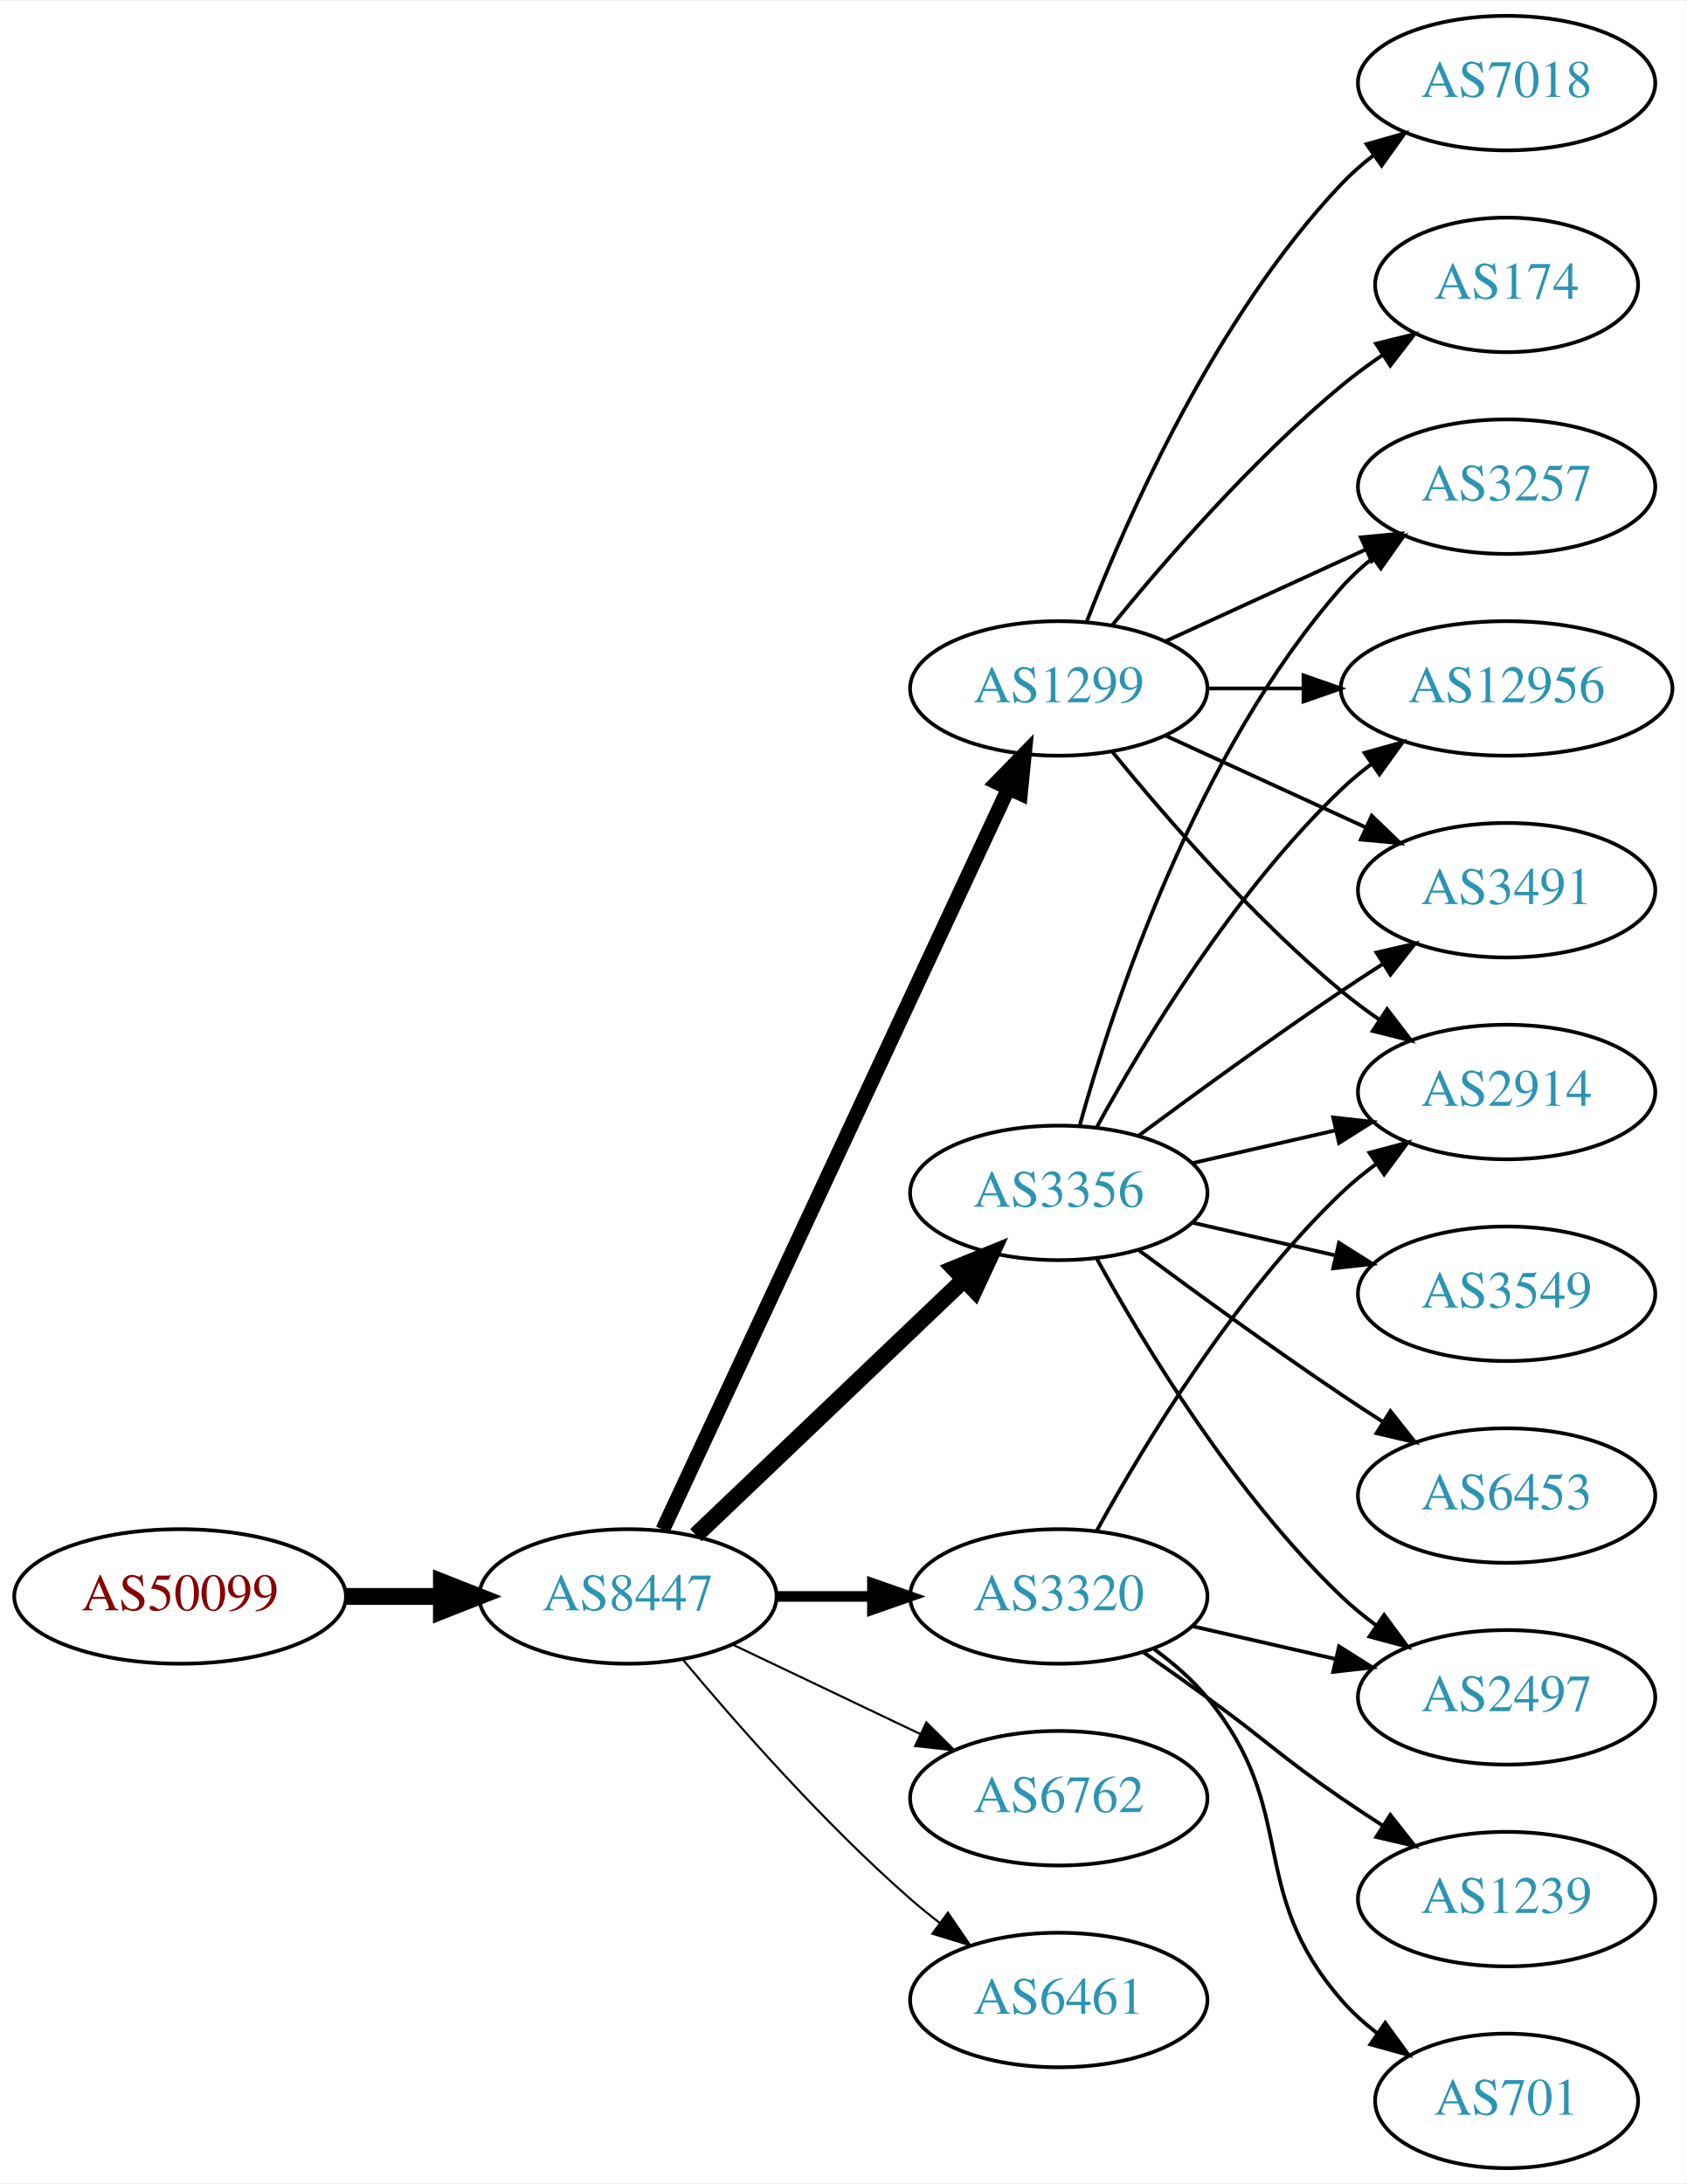
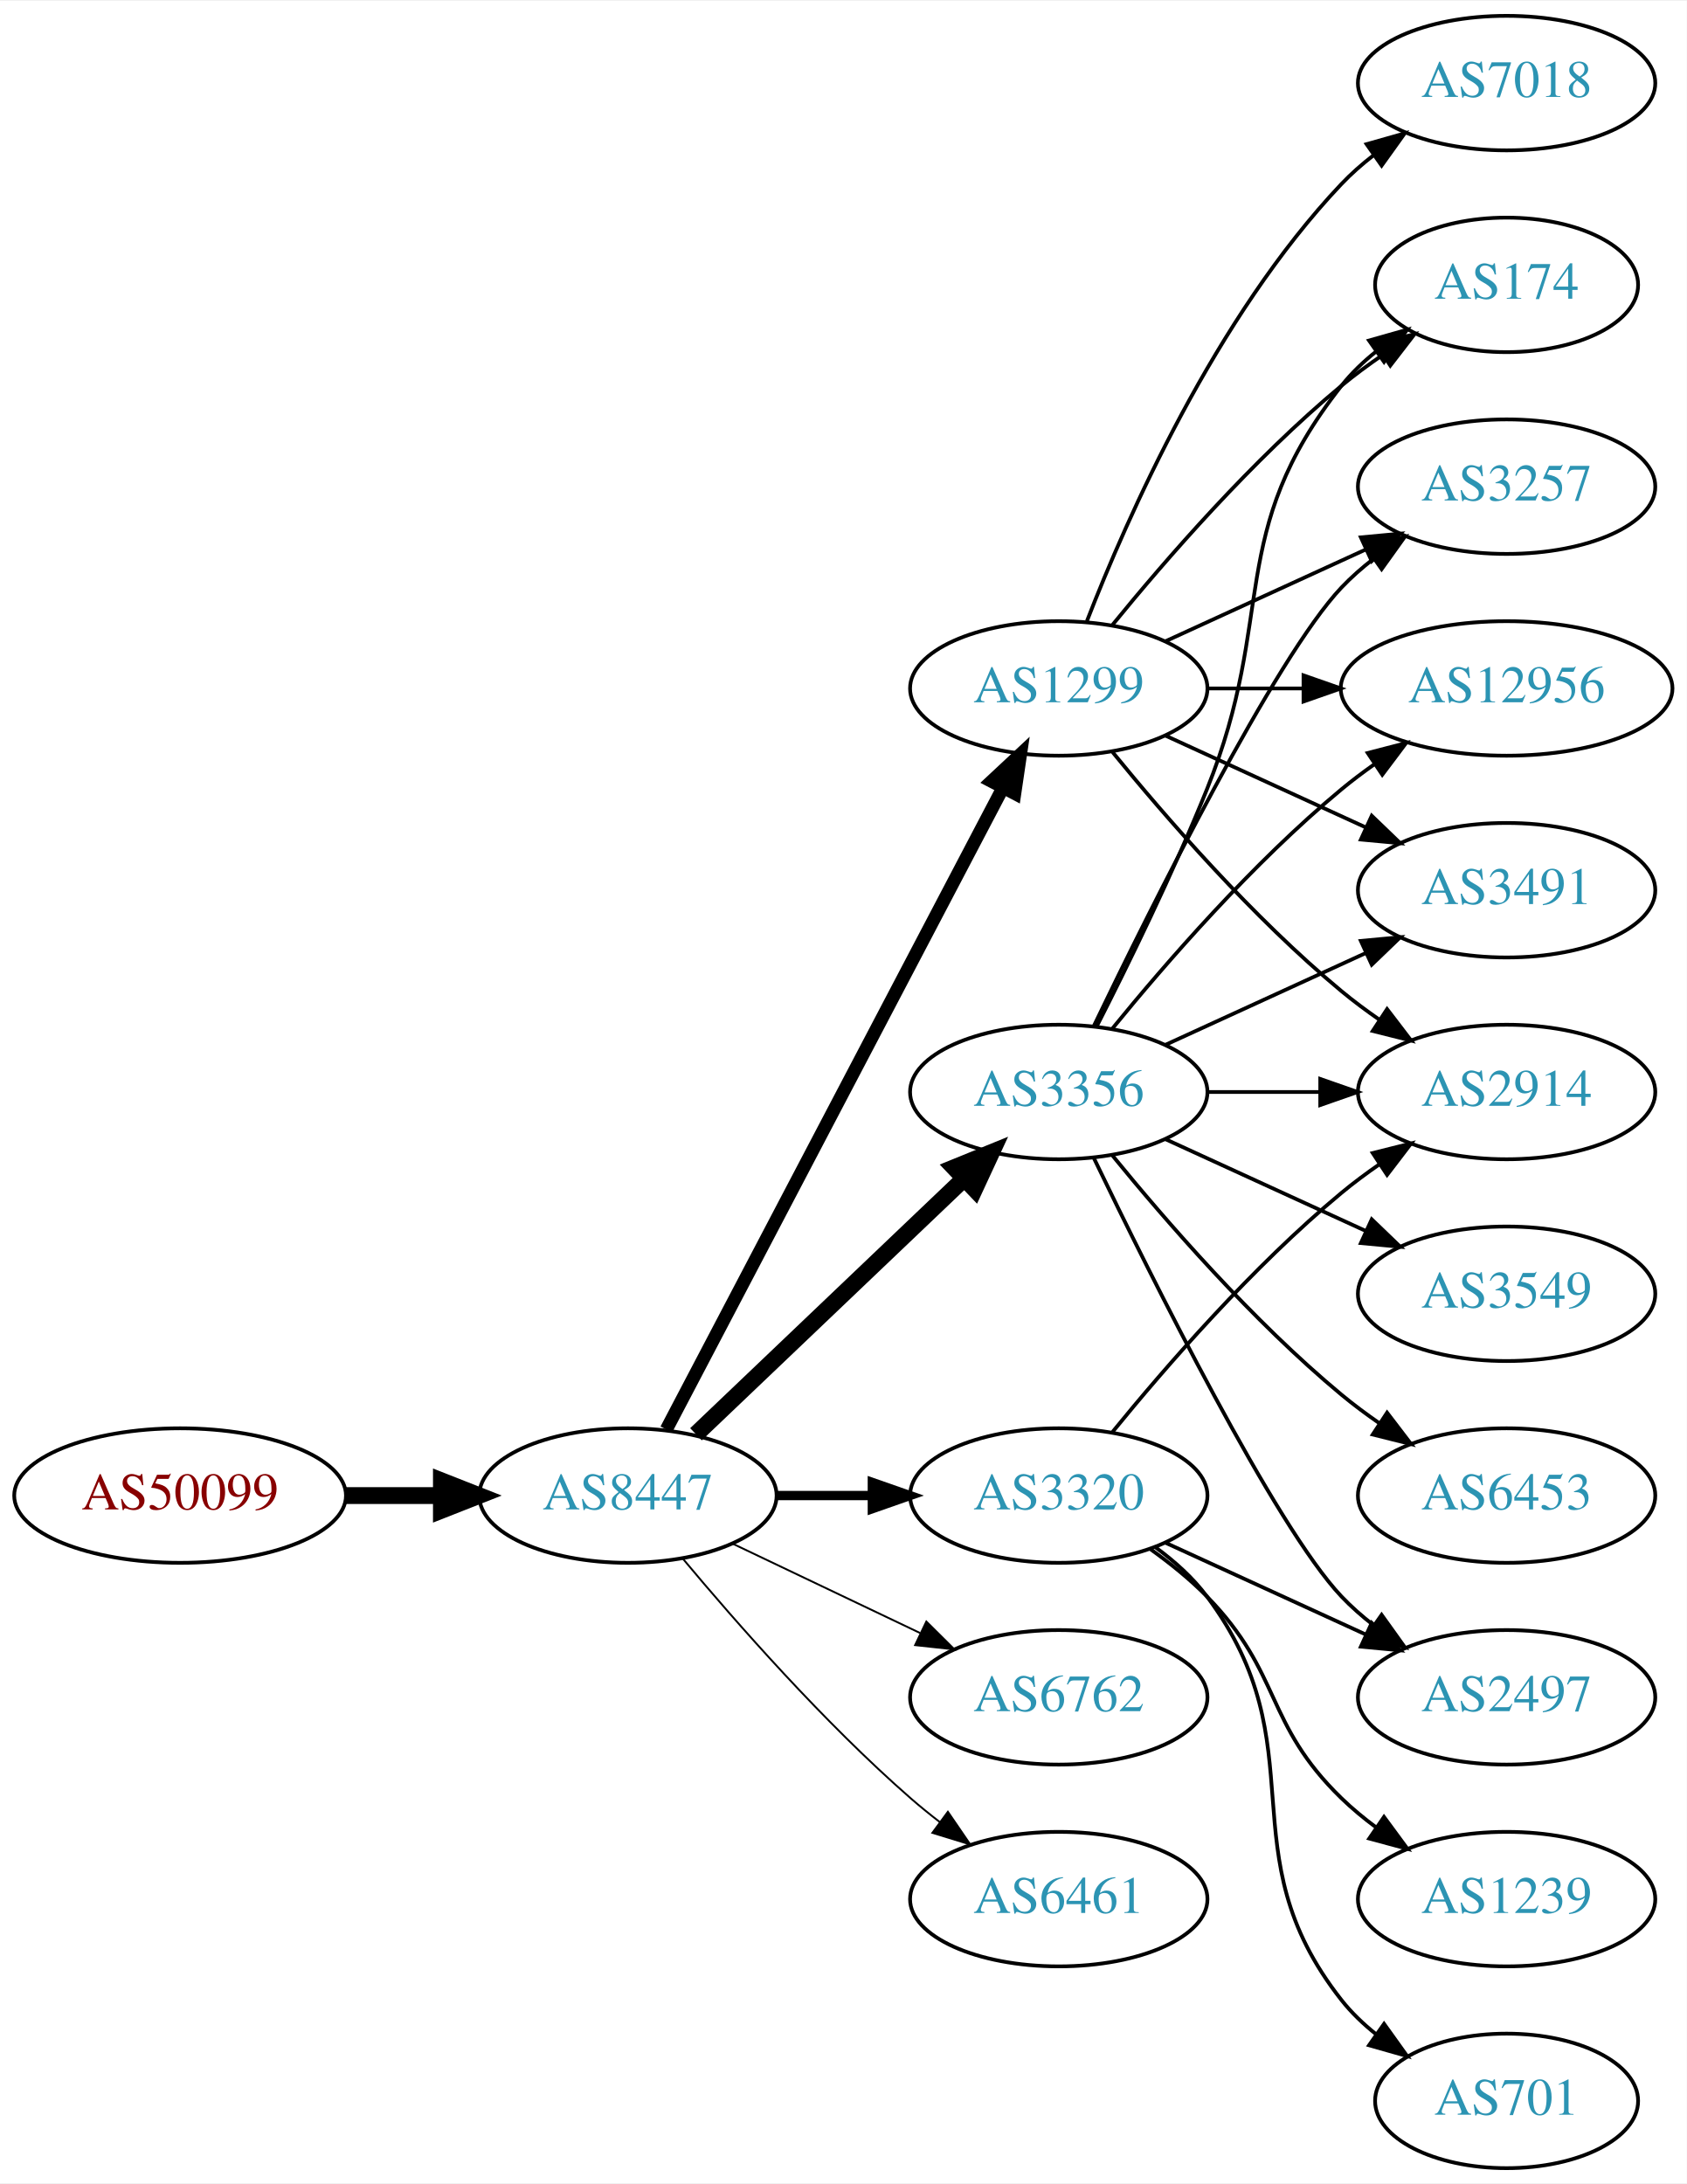
<svg xmlns="http://www.w3.org/2000/svg" xmlns:xlink="http://www.w3.org/1999/xlink" width="451pt" height="584pt" viewBox="0.00 0.00 451.37 584.00">
  <g id="graph0" class="graph" transform="scale(1 1) rotate(0) translate(4 580)">
    <polygon fill="white" stroke="none" points="-4,4 -4,-580 447.37,-580 447.37,4 -4,4" />
    <g id="node1" class="node">
      <g id="a_node1">
        <a xlink:href="/asn/50099" xlink:title="AS50099 ~ Volkskreditbank AG [AT]">
-           <ellipse fill="#ffffff" stroke="black" cx="44.196" cy="-153" rx="44.393" ry="18" />
-           <text text-anchor="middle" x="44.196" y="-149.3" font-family="Times,serif" font-size="14.00" fill="#880000">AS50099</text>
+           <ellipse fill="#ffffff" stroke="black" cx="44.196" cy="-180" rx="44.393" ry="18" />
+           <text text-anchor="middle" x="44.196" y="-176.3" font-family="Times,serif" font-size="14.00" fill="#880000">AS50099</text>
        </a>
      </g>
    </g>
    <g id="node2" class="node">
      <g id="a_node2">
        <a xlink:href="/asn/8447" xlink:title="AS8447 ~ A1 Telekom Austria AG [AT]">
-           <ellipse fill="#ffffff" stroke="black" cx="164.039" cy="-153" rx="39.794" ry="18" />
-           <text text-anchor="middle" x="164.039" y="-149.3" font-family="Times,serif" font-size="14.00" fill="#2c94b3">AS8447</text>
+           <ellipse fill="#ffffff" stroke="black" cx="164.039" cy="-180" rx="39.794" ry="18" />
+           <text text-anchor="middle" x="164.039" y="-176.3" font-family="Times,serif" font-size="14.00" fill="#2c94b3">AS8447</text>
        </a>
      </g>
    </g>
    <g id="edge1" class="edge">
-       <path fill="none" stroke="black" stroke-width="4.5" d="M88.407,-153C96.72,-153 105.482,-153 113.965,-153" />
-       <polygon fill="black" stroke="black" stroke-width="4.5" points="114.123,-156.938 124.123,-153 114.123,-149.063 114.123,-156.938" />
+       <path fill="none" stroke="black" stroke-width="4.5" d="M88.407,-180C96.72,-180 105.482,-180 113.965,-180" />
+       <polygon fill="black" stroke="black" stroke-width="4.5" points="114.123,-183.938 124.123,-180 114.123,-176.063 114.123,-183.938" />
    </g>
    <g id="node3" class="node">
      <g id="a_node3">
        <a xlink:href="/asn/1299" xlink:title="AS1299 ~ Telia Carrier [EU]">
          <ellipse fill="#ffffff" stroke="black" cx="279.332" cy="-396" rx="39.794" ry="18" />
          <text text-anchor="middle" x="279.332" y="-392.3" font-family="Times,serif" font-size="14.00" fill="#2c94b3">AS1299</text>
        </a>
      </g>
    </g>
    <g id="edge2" class="edge">
-       <path fill="none" stroke="black" stroke-width="3.938" d="M173.369,-170.868C193.059,-213.101 242.559,-319.272 265.849,-369.227" />
-       <polygon fill="black" stroke="black" stroke-width="3.938" points="262.744,-370.849 270.141,-378.433 269.088,-367.891 262.744,-370.849" />
+       <path fill="none" stroke="black" stroke-width="3.5" d="M174.31,-197.676C194.151,-235.505 240.829,-324.499 264.316,-369.278" />
+       <polygon fill="black" stroke="black" stroke-width="3.5" points="261.347,-371.152 269.091,-378.383 267.546,-367.901 261.347,-371.152" />
    </g>
    <g id="node4" class="node">
      <g id="a_node4">
        <a xlink:href="/asn/3356" xlink:title="AS3356 ~ Level 3 Parent, LLC [US]">
-           <ellipse fill="#ffffff" stroke="black" cx="279.332" cy="-261" rx="39.794" ry="18" />
-           <text text-anchor="middle" x="279.332" y="-257.3" font-family="Times,serif" font-size="14.00" fill="#2c94b3">AS3356</text>
+           <ellipse fill="#ffffff" stroke="black" cx="279.332" cy="-288" rx="39.794" ry="18" />
+           <text text-anchor="middle" x="279.332" y="-284.3" font-family="Times,serif" font-size="14.00" fill="#2c94b3">AS3356</text>
        </a>
      </g>
    </g>
    <g id="edge3" class="edge">
-       <path fill="none" stroke="black" stroke-width="4.5" d="M182.245,-169.403C201.321,-187.587 232.241,-217.063 253.838,-237.651" />
-       <polygon fill="black" stroke="black" stroke-width="4.5" points="251.379,-240.747 261.334,-244.797 256.813,-235.047 251.379,-240.747" />
+       <path fill="none" stroke="black" stroke-width="4.5" d="M182.245,-196.403C201.321,-214.587 232.241,-244.063 253.838,-264.651" />
+       <polygon fill="black" stroke="black" stroke-width="4.5" points="251.379,-267.747 261.334,-271.797 256.813,-262.047 251.379,-267.747" />
    </g>
    <g id="node5" class="node">
      <g id="a_node5">
        <a xlink:href="/asn/3320" xlink:title="AS3320 ~ DTAG [DE]">
-           <ellipse fill="#ffffff" stroke="black" cx="279.332" cy="-153" rx="39.794" ry="18" />
-           <text text-anchor="middle" x="279.332" y="-149.3" font-family="Times,serif" font-size="14.00" fill="#2c94b3">AS3320</text>
+           <ellipse fill="#ffffff" stroke="black" cx="279.332" cy="-180" rx="39.794" ry="18" />
+           <text text-anchor="middle" x="279.332" y="-176.3" font-family="Times,serif" font-size="14.00" fill="#2c94b3">AS3320</text>
        </a>
      </g>
    </g>
    <g id="edge4" class="edge">
-       <path fill="none" stroke="black" stroke-width="2.812" d="M203.711,-153C211.914,-153 220.678,-153 229.21,-153" />
-       <polygon fill="black" stroke="black" stroke-width="2.812" points="229.449,-156.5 239.449,-153 229.449,-149.5 229.449,-156.5" />
+       <path fill="none" stroke="black" stroke-width="2.5" d="M203.711,-180C211.914,-180 220.678,-180 229.21,-180" />
+       <polygon fill="black" stroke="black" stroke-width="2.5" points="229.449,-183.5 239.449,-180 229.449,-176.5 229.449,-183.5" />
    </g>
    <g id="node6" class="node">
      <g id="a_node6">
        <a xlink:href="/asn/6762" xlink:title="AS6762 ~ TELECOM ITALIA SPARKLE S.p.A. [IT]">
-           <ellipse fill="#ffffff" stroke="black" cx="279.332" cy="-99" rx="39.794" ry="18" />
-           <text text-anchor="middle" x="279.332" y="-95.3" font-family="Times,serif" font-size="14.00" fill="#2c94b3">AS6762</text>
+           <ellipse fill="#ffffff" stroke="black" cx="279.332" cy="-126" rx="39.794" ry="18" />
+           <text text-anchor="middle" x="279.332" y="-122.3" font-family="Times,serif" font-size="14.00" fill="#2c94b3">AS6762</text>
        </a>
      </g>
    </g>
    <g id="edge5" class="edge">
-       <path fill="none" stroke="black" stroke-width="0.562" d="M192.175,-140.066C207.169,-132.919 225.99,-123.948 242.213,-116.215" />
-       <polygon fill="black" stroke="black" stroke-width="0.562" points="243.895,-119.291 251.417,-111.829 240.884,-112.972 243.895,-119.291" />
+       <path fill="none" stroke="black" stroke-width="0.5" d="M192.175,-167.066C207.169,-159.919 225.99,-150.948 242.213,-143.215" />
+       <polygon fill="black" stroke="black" stroke-width="0.5" points="243.895,-146.291 251.417,-138.829 240.884,-139.972 243.895,-146.291" />
    </g>
    <g id="node7" class="node">
      <g id="a_node7">
        <a xlink:href="/asn/6461" xlink:title="AS6461 ~ Zayo Bandwidth [US]">
-           <ellipse fill="#ffffff" stroke="black" cx="279.332" cy="-45" rx="39.794" ry="18" />
-           <text text-anchor="middle" x="279.332" y="-41.3" font-family="Times,serif" font-size="14.00" fill="#2c94b3">AS6461</text>
+           <ellipse fill="#ffffff" stroke="black" cx="279.332" cy="-72" rx="39.794" ry="18" />
+           <text text-anchor="middle" x="279.332" y="-68.3" font-family="Times,serif" font-size="14.00" fill="#2c94b3">AS6461</text>
        </a>
      </g>
    </g>
    <g id="edge6" class="edge">
-       <path fill="none" stroke="black" stroke-width="0.562" d="M178.669,-136.183C192.951,-119.071 216.498,-92.255 239.685,-72 242.151,-69.846 244.789,-67.706 247.487,-65.628" />
-       <polygon fill="black" stroke="black" stroke-width="0.562" points="249.66,-68.375 255.641,-59.63 245.512,-62.736 249.66,-68.375" />
+       <path fill="none" stroke="black" stroke-width="0.5" d="M178.669,-163.183C192.951,-146.071 216.498,-119.255 239.685,-99 242.151,-96.846 244.789,-94.706 247.487,-92.628" />
+       <polygon fill="black" stroke="black" stroke-width="0.5" points="249.66,-95.375 255.641,-86.63 245.512,-89.736 249.66,-95.375" />
    </g>
    <g id="node8" class="node">
      <g id="a_node8">
-         <a xlink:href="/asn/2914" xlink:title="AS2914 ~ NTT America, Inc. [US]">
-           <ellipse fill="#ffffff" stroke="black" cx="399.174" cy="-288" rx="39.794" ry="18" />
-           <text text-anchor="middle" x="399.174" y="-284.3" font-family="Times,serif" font-size="14.00" fill="#2c94b3">AS2914</text>
+         <a xlink:href="/asn/3491" xlink:title="AS3491 ~ PCCW Global, Inc. [US]">
+           <ellipse fill="#ffffff" stroke="black" cx="399.174" cy="-342" rx="39.794" ry="18" />
+           <text text-anchor="middle" x="399.174" y="-338.3" font-family="Times,serif" font-size="14.00" fill="#2c94b3">AS3491</text>
        </a>
      </g>
    </g>
    <g id="edge7" class="edge">
-       <path fill="none" stroke="black" d="M293.751,-378.935C307.865,-361.625 331.28,-334.655 354.978,-315 358.194,-312.332 361.695,-309.73 365.265,-307.259" />
-       <polygon fill="black" stroke="black" points="367.189,-310.183 373.622,-301.764 363.343,-304.334 367.189,-310.183" />
+       <path fill="none" stroke="black" d="M307.96,-383.339C323.917,-376.027 344.188,-366.739 361.471,-358.819" />
+       <polygon fill="black" stroke="black" points="363.085,-361.929 370.718,-354.581 360.169,-355.565 363.085,-361.929" />
    </g>
    <g id="node9" class="node">
      <g id="a_node9">
        <a xlink:href="/asn/174" xlink:title="AS174 ~ Cogent Communications [US]">
          <ellipse fill="#ffffff" stroke="black" cx="399.174" cy="-504" rx="35.194" ry="18" />
          <text text-anchor="middle" x="399.174" y="-500.3" font-family="Times,serif" font-size="14.00" fill="#2c94b3">AS174</text>
        </a>
      </g>
    </g>
    <g id="edge8" class="edge">
      <path fill="none" stroke="black" d="M293.751,-413.065C307.865,-430.375 331.28,-457.345 354.978,-477 358.441,-479.872 362.234,-482.669 366.088,-485.308" />
      <polygon fill="black" stroke="black" points="364.231,-488.275 374.521,-490.797 368.05,-482.408 364.231,-488.275" />
    </g>
    <g id="node10" class="node">
      <g id="a_node10">
        <a xlink:href="/asn/3257" xlink:title="AS3257 ~ GTT [DE]">
          <ellipse fill="#ffffff" stroke="black" cx="399.174" cy="-450" rx="39.794" ry="18" />
          <text text-anchor="middle" x="399.174" y="-446.3" font-family="Times,serif" font-size="14.00" fill="#2c94b3">AS3257</text>
        </a>
      </g>
    </g>
    <g id="edge9" class="edge">
      <path fill="none" stroke="black" d="M307.96,-408.661C323.917,-415.973 344.188,-425.261 361.471,-433.181" />
      <polygon fill="black" stroke="black" points="360.169,-436.435 370.718,-437.419 363.085,-430.071 360.169,-436.435" />
    </g>
    <g id="node11" class="node">
      <g id="a_node11">
+         <a xlink:href="/asn/7018" xlink:title="AS7018 ~ AT&amp;T Services, Inc. [US]">
+           <ellipse fill="#ffffff" stroke="black" cx="399.174" cy="-558" rx="39.794" ry="18" />
+           <text text-anchor="middle" x="399.174" y="-554.3" font-family="Times,serif" font-size="14.00" fill="#2c94b3">AS7018</text>
+         </a>
+       </g>
+     </g>
+     <g id="edge10" class="edge">
+       <path fill="none" stroke="black" d="M286.855,-413.994C297.605,-441.728 321.262,-495.429 354.978,-531 357.564,-533.728 360.481,-536.294 363.55,-538.677" />
+       <polygon fill="black" stroke="black" points="361.704,-541.658 371.898,-544.543 365.728,-535.93 361.704,-541.658" />
+     </g>
+     <g id="node12" class="node">
+       <g id="a_node12">
+         <a xlink:href="/asn/2914" xlink:title="AS2914 ~ NTT America, Inc. [US]">
+           <ellipse fill="#ffffff" stroke="black" cx="399.174" cy="-288" rx="39.794" ry="18" />
+           <text text-anchor="middle" x="399.174" y="-284.3" font-family="Times,serif" font-size="14.00" fill="#2c94b3">AS2914</text>
+         </a>
+       </g>
+     </g>
+     <g id="edge11" class="edge">
+       <path fill="none" stroke="black" d="M293.751,-378.935C307.865,-361.625 331.28,-334.655 354.978,-315 358.194,-312.332 361.695,-309.73 365.265,-307.259" />
+       <polygon fill="black" stroke="black" points="367.189,-310.183 373.622,-301.764 363.343,-304.334 367.189,-310.183" />
+     </g>
+     <g id="node13" class="node">
+       <g id="a_node13">
        <a xlink:href="/asn/12956" xlink:title="AS12956 ~ TELXIUS [ES]">
          <ellipse fill="#ffffff" stroke="black" cx="399.174" cy="-396" rx="44.393" ry="18" />
          <text text-anchor="middle" x="399.174" y="-392.3" font-family="Times,serif" font-size="14.00" fill="#2c94b3">AS12956</text>
        </a>
      </g>
    </g>
-     <g id="edge10" class="edge">
+     <g id="edge12" class="edge">
      <path fill="none" stroke="black" d="M319.244,-396C327.347,-396 336.022,-396 344.548,-396" />
      <polygon fill="black" stroke="black" points="344.826,-399.5 354.826,-396 344.826,-392.5 344.826,-399.5" />
    </g>
-     <g id="node12" class="node">
-       <g id="a_node12">
-         <a xlink:href="/asn/7018" xlink:title="AS7018 ~ AT&amp;T Services, Inc. [US]">
-           <ellipse fill="#ffffff" stroke="black" cx="399.174" cy="-558" rx="39.794" ry="18" />
-           <text text-anchor="middle" x="399.174" y="-554.3" font-family="Times,serif" font-size="14.00" fill="#2c94b3">AS7018</text>
-         </a>
-       </g>
-     </g>
-     <g id="edge11" class="edge">
-       <path fill="none" stroke="black" d="M286.855,-413.994C297.605,-441.728 321.262,-495.429 354.978,-531 357.564,-533.728 360.481,-536.294 363.55,-538.677" />
-       <polygon fill="black" stroke="black" points="361.704,-541.658 371.898,-544.543 365.728,-535.93 361.704,-541.658" />
-     </g>
-     <g id="node13" class="node">
-       <g id="a_node13">
-         <a xlink:href="/asn/3491" xlink:title="AS3491 ~ PCCW Global, Inc. [US]">
-           <ellipse fill="#ffffff" stroke="black" cx="399.174" cy="-342" rx="39.794" ry="18" />
-           <text text-anchor="middle" x="399.174" y="-338.3" font-family="Times,serif" font-size="14.00" fill="#2c94b3">AS3491</text>
-         </a>
-       </g>
-     </g>
-     <g id="edge12" class="edge">
-       <path fill="none" stroke="black" d="M307.96,-383.339C323.917,-376.027 344.188,-366.739 361.471,-358.819" />
-       <polygon fill="black" stroke="black" points="363.085,-361.929 370.718,-354.581 360.169,-355.565 363.085,-361.929" />
+     <g id="edge13" class="edge">
+       <path fill="none" stroke="black" d="M307.96,-300.661C323.917,-307.973 344.188,-317.261 361.471,-325.181" />
+       <polygon fill="black" stroke="black" points="360.169,-328.435 370.718,-329.419 363.085,-322.071 360.169,-328.435" />
    </g>
    <g id="edge18" class="edge">
-       <path fill="none" stroke="black" d="M315.051,-268.955C327.051,-271.704 340.672,-274.825 353.364,-277.733" />
-       <polygon fill="black" stroke="black" points="352.767,-281.187 363.296,-280.009 354.33,-274.364 352.767,-281.187" />
-     </g>
-     <g id="edge13" class="edge">
-       <path fill="none" stroke="black" d="M284.904,-278.946C293.81,-310.995 316.094,-378.842 354.978,-423 357.462,-425.821 360.312,-428.449 363.337,-430.871" />
-       <polygon fill="black" stroke="black" points="361.455,-433.828 371.627,-436.791 365.523,-428.131 361.455,-433.828" />
-     </g>
-     <g id="edge15" class="edge">
-       <path fill="none" stroke="black" d="M289.573,-278.713C302.118,-301.561 326.295,-341.611 354.978,-369 357.485,-371.393 360.236,-373.687 363.098,-375.855" />
-       <polygon fill="black" stroke="black" points="361.145,-378.759 371.349,-381.61 365.15,-373.018 361.145,-378.759" />
+       <path fill="none" stroke="black" d="M289.412,-305.417C297.681,-321.634 309.942,-346.603 318.978,-369 337.908,-415.922 323.679,-437.246 354.978,-477 357.625,-480.361 360.813,-483.417 364.245,-486.161" />
+       <polygon fill="black" stroke="black" points="362.358,-489.113 372.552,-492 366.383,-483.386 362.358,-489.113" />
+     </g>
+     <g id="edge20" class="edge">
+       <path fill="none" stroke="black" d="M288.679,-305.595C304.146,-337.732 337.291,-404.34 354.978,-423 357.564,-425.728 360.481,-428.294 363.55,-430.677" />
+       <polygon fill="black" stroke="black" points="361.704,-433.658 371.898,-436.543 365.728,-427.93 361.704,-433.658" />
    </g>
    <g id="edge19" class="edge">
-       <path fill="none" stroke="black" d="M300.662,-276.277C315.524,-287.304 336.269,-302.407 354.978,-315 358.527,-317.389 362.277,-319.839 366.026,-322.242" />
-       <polygon fill="black" stroke="black" points="364.352,-325.325 374.674,-327.712 368.094,-319.409 364.352,-325.325" />
+       <path fill="none" stroke="black" d="M319.244,-288C328.798,-288 339.147,-288 349.11,-288" />
+       <polygon fill="black" stroke="black" points="349.302,-291.5 359.302,-288 349.302,-284.5 349.302,-291.5" />
+     </g>
+     <g id="edge17" class="edge">
+       <path fill="none" stroke="black" d="M293.751,-305.065C307.865,-322.375 331.28,-349.345 354.978,-369 357.716,-371.271 360.659,-373.494 363.677,-375.63" />
+       <polygon fill="black" stroke="black" points="362.009,-378.725 372.266,-381.379 365.903,-372.908 362.009,-378.725" />
    </g>
    <g id="node14" class="node">
      <g id="a_node14">
        <a xlink:href="/asn/3549" xlink:title="AS3549 ~ Level 3 Parent, LLC [US]">
          <ellipse fill="#ffffff" stroke="black" cx="399.174" cy="-234" rx="39.794" ry="18" />
          <text text-anchor="middle" x="399.174" y="-230.3" font-family="Times,serif" font-size="14.00" fill="#2c94b3">AS3549</text>
        </a>
      </g>
    </g>
    <g id="edge14" class="edge">
-       <path fill="none" stroke="black" d="M315.051,-253.045C327.051,-250.296 340.672,-247.175 353.364,-244.267" />
-       <polygon fill="black" stroke="black" points="354.33,-247.636 363.296,-241.991 352.767,-240.813 354.33,-247.636" />
+       <path fill="none" stroke="black" d="M307.96,-275.339C323.917,-268.027 344.188,-258.739 361.471,-250.819" />
+       <polygon fill="black" stroke="black" points="363.085,-253.929 370.718,-246.581 360.169,-247.565 363.085,-253.929" />
    </g>
    <g id="node15" class="node">
      <g id="a_node15">
+         <a xlink:href="/asn/6453" xlink:title="AS6453 ~ TATA COMMUNICATIONS (AMERICA) INC [US]">
+           <ellipse fill="#ffffff" stroke="black" cx="399.174" cy="-180" rx="39.794" ry="18" />
+           <text text-anchor="middle" x="399.174" y="-176.3" font-family="Times,serif" font-size="14.00" fill="#2c94b3">AS6453</text>
+         </a>
+       </g>
+     </g>
+     <g id="edge15" class="edge">
+       <path fill="none" stroke="black" d="M293.751,-270.935C307.865,-253.625 331.28,-226.655 354.978,-207 358.194,-204.332 361.695,-201.73 365.265,-199.259" />
+       <polygon fill="black" stroke="black" points="367.189,-202.183 373.622,-193.764 363.343,-196.334 367.189,-202.183" />
+     </g>
+     <g id="node16" class="node">
+       <g id="a_node16">
        <a xlink:href="/asn/2497" xlink:title="AS2497 ~ Internet Initiative Japan Inc. [JP]">
          <ellipse fill="#ffffff" stroke="black" cx="399.174" cy="-126" rx="39.794" ry="18" />
          <text text-anchor="middle" x="399.174" y="-122.3" font-family="Times,serif" font-size="14.00" fill="#2c94b3">AS2497</text>
        </a>
      </g>
    </g>
    <g id="edge16" class="edge">
-       <path fill="none" stroke="black" d="M289.573,-243.287C302.118,-220.439 326.295,-180.389 354.978,-153 357.846,-150.261 361.035,-147.653 364.344,-145.215" />
-       <polygon fill="black" stroke="black" points="366.407,-148.044 372.704,-139.523 362.468,-142.258 366.407,-148.044" />
-     </g>
-     <g id="node16" class="node">
-       <g id="a_node16">
-         <a xlink:href="/asn/6453" xlink:title="AS6453 ~ TATA COMMUNICATIONS (AMERICA) INC [US]">
-           <ellipse fill="#ffffff" stroke="black" cx="399.174" cy="-180" rx="39.794" ry="18" />
-           <text text-anchor="middle" x="399.174" y="-176.3" font-family="Times,serif" font-size="14.00" fill="#2c94b3">AS6453</text>
-         </a>
-       </g>
-     </g>
-     <g id="edge17" class="edge">
-       <path fill="none" stroke="black" d="M300.662,-245.723C315.524,-234.696 336.269,-219.593 354.978,-207 358.527,-204.611 362.277,-202.161 366.026,-199.758" />
-       <polygon fill="black" stroke="black" points="368.094,-202.591 374.674,-194.288 364.352,-196.675 368.094,-202.591" />
+       <path fill="none" stroke="black" d="M288.679,-270.405C304.146,-238.268 337.291,-171.66 354.978,-153 357.564,-150.272 360.481,-147.706 363.55,-145.323" />
+       <polygon fill="black" stroke="black" points="365.728,-148.07 371.898,-139.457 361.704,-142.342 365.728,-148.07" />
+     </g>
+     <g id="edge24" class="edge">
+       <path fill="none" stroke="black" d="M293.751,-197.065C307.865,-214.375 331.28,-241.345 354.978,-261 358.194,-263.668 361.695,-266.27 365.265,-268.741" />
+       <polygon fill="black" stroke="black" points="363.343,-271.666 373.622,-274.236 367.189,-265.817 363.343,-271.666" />
    </g>
    <g id="edge21" class="edge">
-       <path fill="none" stroke="black" d="M289.573,-170.713C302.118,-193.561 326.295,-233.611 354.978,-261 357.846,-263.739 361.035,-266.347 364.344,-268.785" />
-       <polygon fill="black" stroke="black" points="362.468,-271.742 372.704,-274.477 366.407,-265.956 362.468,-271.742" />
-     </g>
-     <g id="edge20" class="edge">
-       <path fill="none" stroke="black" d="M315.051,-145.045C327.051,-142.296 340.672,-139.175 353.364,-136.267" />
-       <polygon fill="black" stroke="black" points="354.33,-139.636 363.296,-133.991 352.767,-132.813 354.33,-139.636" />
+       <path fill="none" stroke="black" d="M307.96,-167.339C323.917,-160.027 344.188,-150.739 361.471,-142.819" />
+       <polygon fill="black" stroke="black" points="363.085,-145.929 370.718,-138.581 360.169,-139.565 363.085,-145.929" />
    </g>
    <g id="node17" class="node">
      <g id="a_node17">
        <a xlink:href="/asn/701" xlink:title="AS701 ~ UUNET [US]">
          <ellipse fill="#ffffff" stroke="black" cx="399.174" cy="-18" rx="35.194" ry="18" />
          <text text-anchor="middle" x="399.174" y="-14.3" font-family="Times,serif" font-size="14.00" fill="#2c94b3">AS701</text>
        </a>
      </g>
    </g>
    <g id="edge22" class="edge">
-       <path fill="none" stroke="black" d="M304.912,-138.844C310.007,-135.128 315.02,-130.799 318.978,-126 344.043,-95.606 329.144,-74.742 354.978,-45 357.784,-41.77 361.071,-38.797 364.559,-36.098" />
-       <polygon fill="black" stroke="black" points="366.693,-38.878 372.925,-30.31 362.71,-33.121 366.693,-38.878" />
+       <path fill="none" stroke="black" d="M305.262,-166.118C310.338,-162.389 315.256,-157.984 318.978,-153 349.249,-112.458 323.679,-84.754 354.978,-45 357.625,-41.639 360.813,-38.584 364.245,-35.839" />
+       <polygon fill="black" stroke="black" points="366.383,-38.614 372.552,-30 362.358,-32.887 366.383,-38.614" />
    </g>
    <g id="node18" class="node">
      <g id="a_node18">
        <a xlink:href="/asn/1239" xlink:title="AS1239 ~ Sprint [US]">
          <ellipse fill="#ffffff" stroke="black" cx="399.174" cy="-72" rx="39.794" ry="18" />
          <text text-anchor="middle" x="399.174" y="-68.3" font-family="Times,serif" font-size="14.00" fill="#2c94b3">AS1239</text>
        </a>
      </g>
    </g>
    <g id="edge23" class="edge">
-       <path fill="none" stroke="black" d="M302.089,-137.991C307.623,-134.121 313.542,-129.936 318.978,-126 335.178,-114.271 338.483,-110.311 354.978,-99 358.506,-96.581 362.244,-94.111 365.985,-91.698" />
-       <polygon fill="black" stroke="black" points="368.057,-94.528 374.626,-86.216 364.307,-88.618 368.057,-94.528" />
+       <path fill="none" stroke="black" d="M303.926,-165.611C309.182,-161.852 314.513,-157.563 318.978,-153 339.151,-132.383 334.285,-119.094 354.978,-99 357.823,-96.237 360.997,-93.614 364.297,-91.166" />
+       <polygon fill="black" stroke="black" points="366.363,-93.993 372.645,-85.462 362.414,-88.214 366.363,-93.993" />
    </g>
  </g>
</svg>
